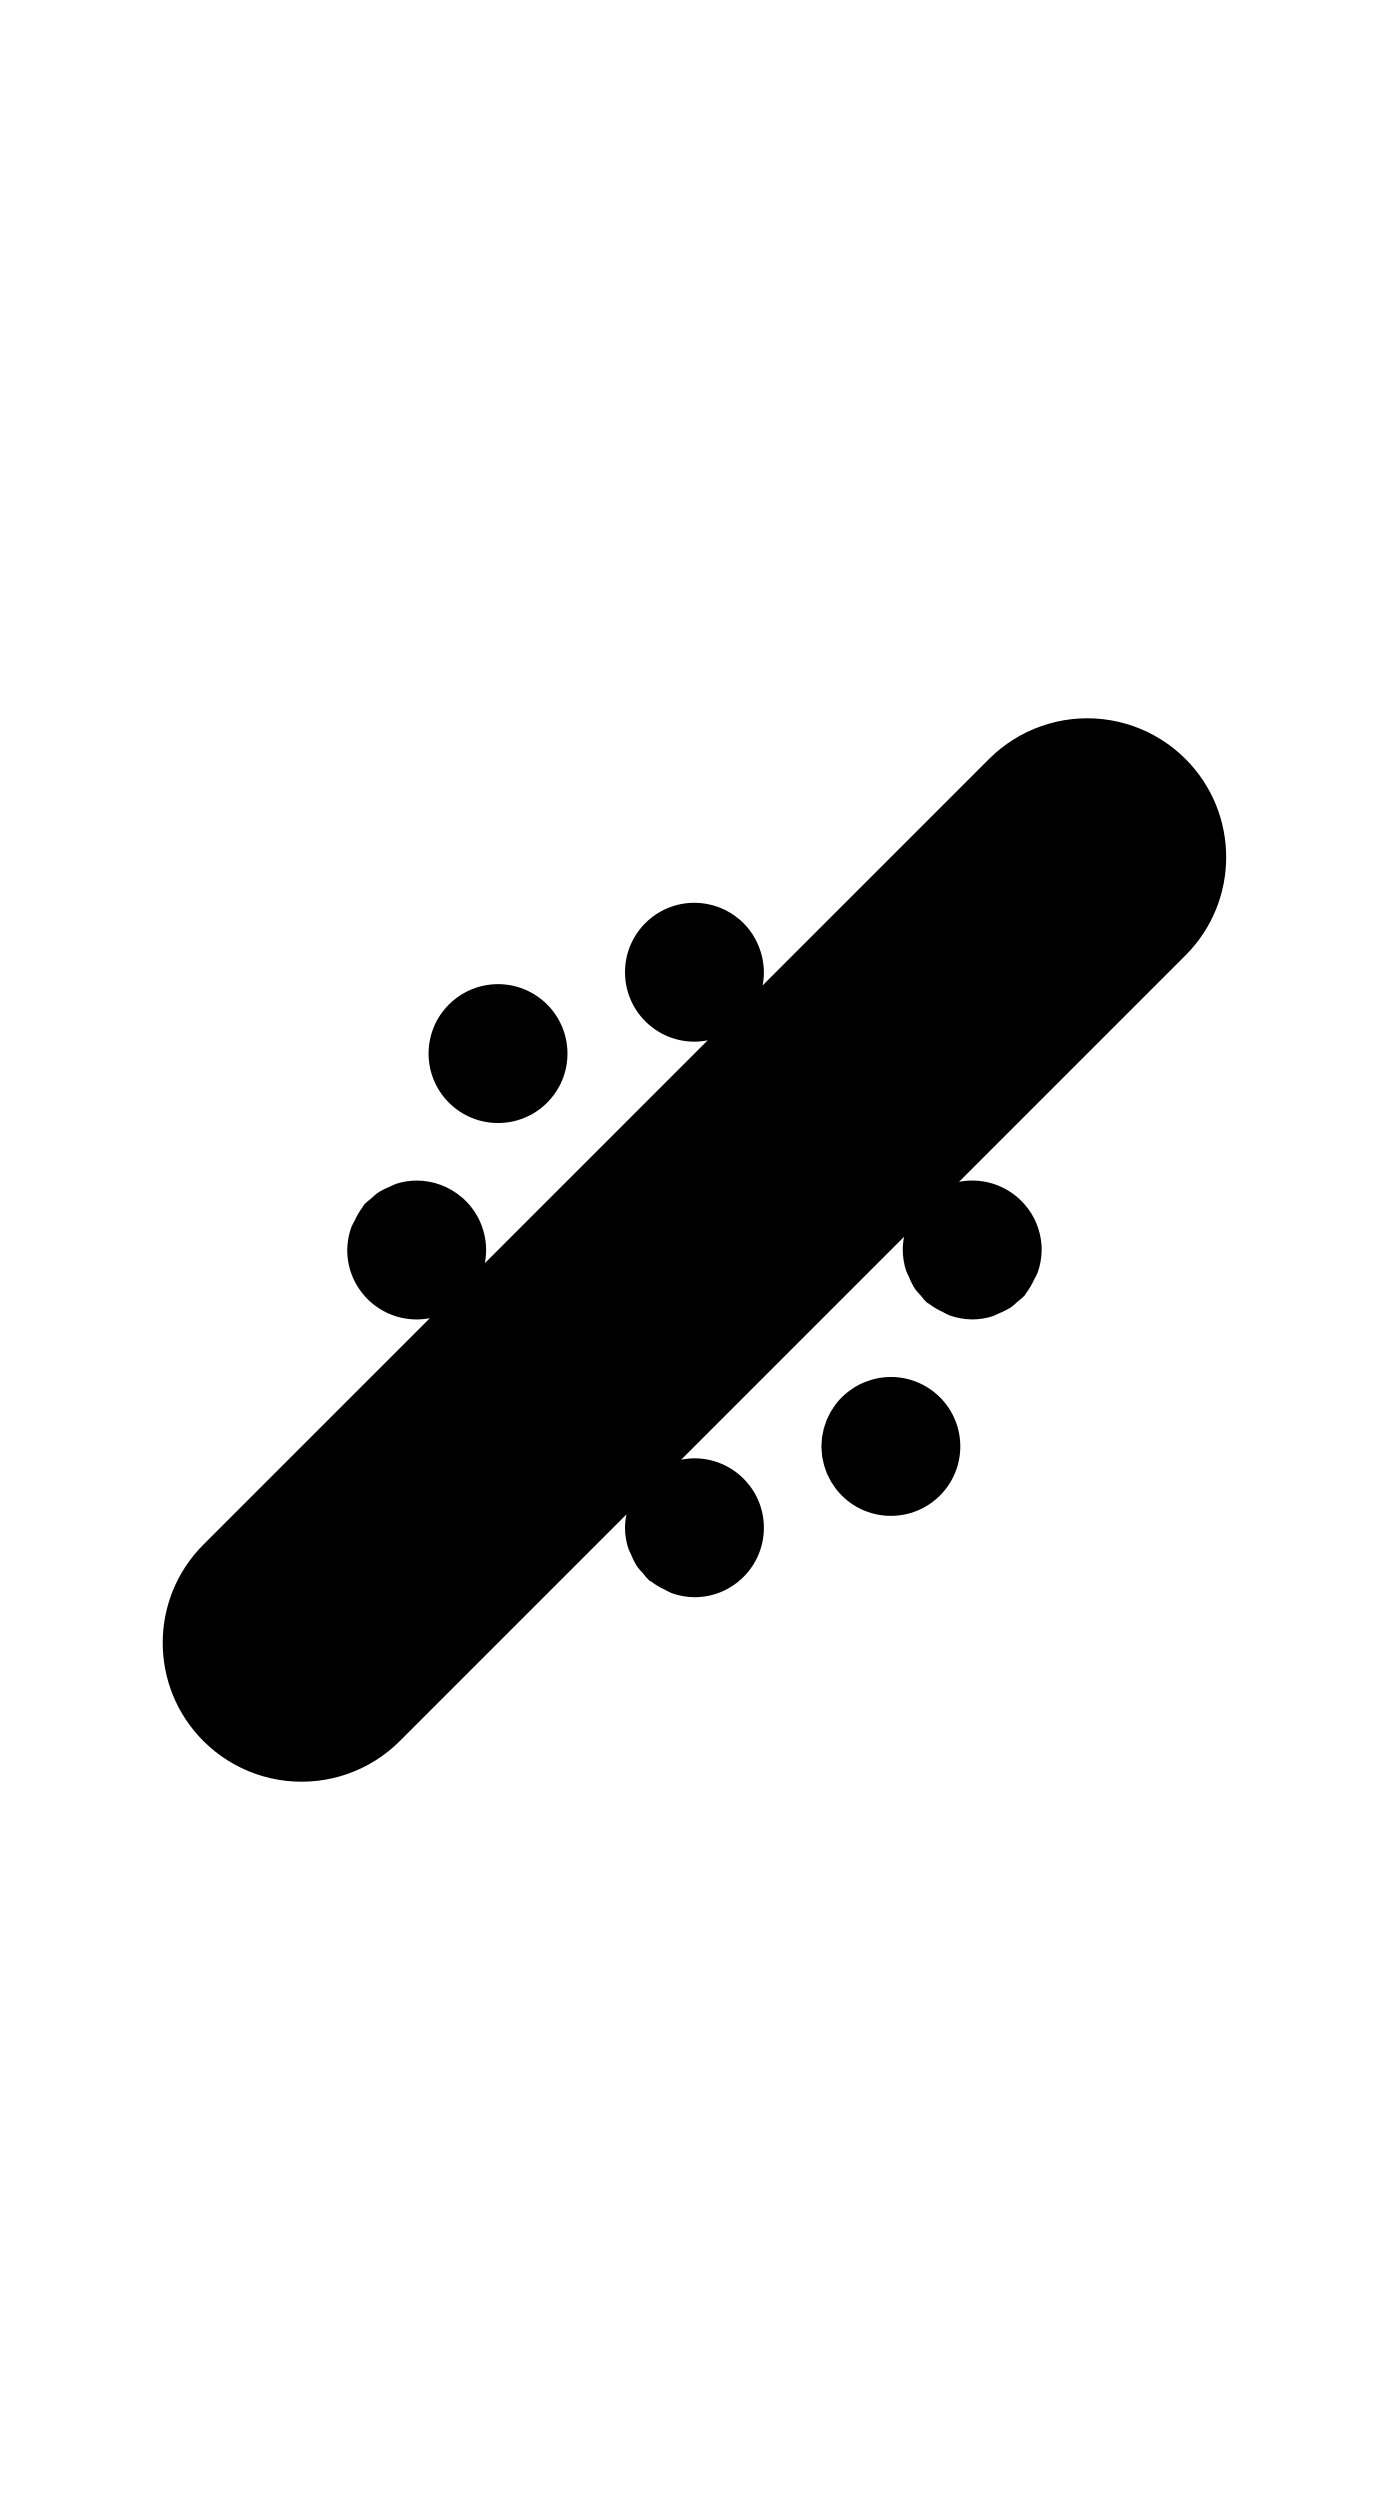
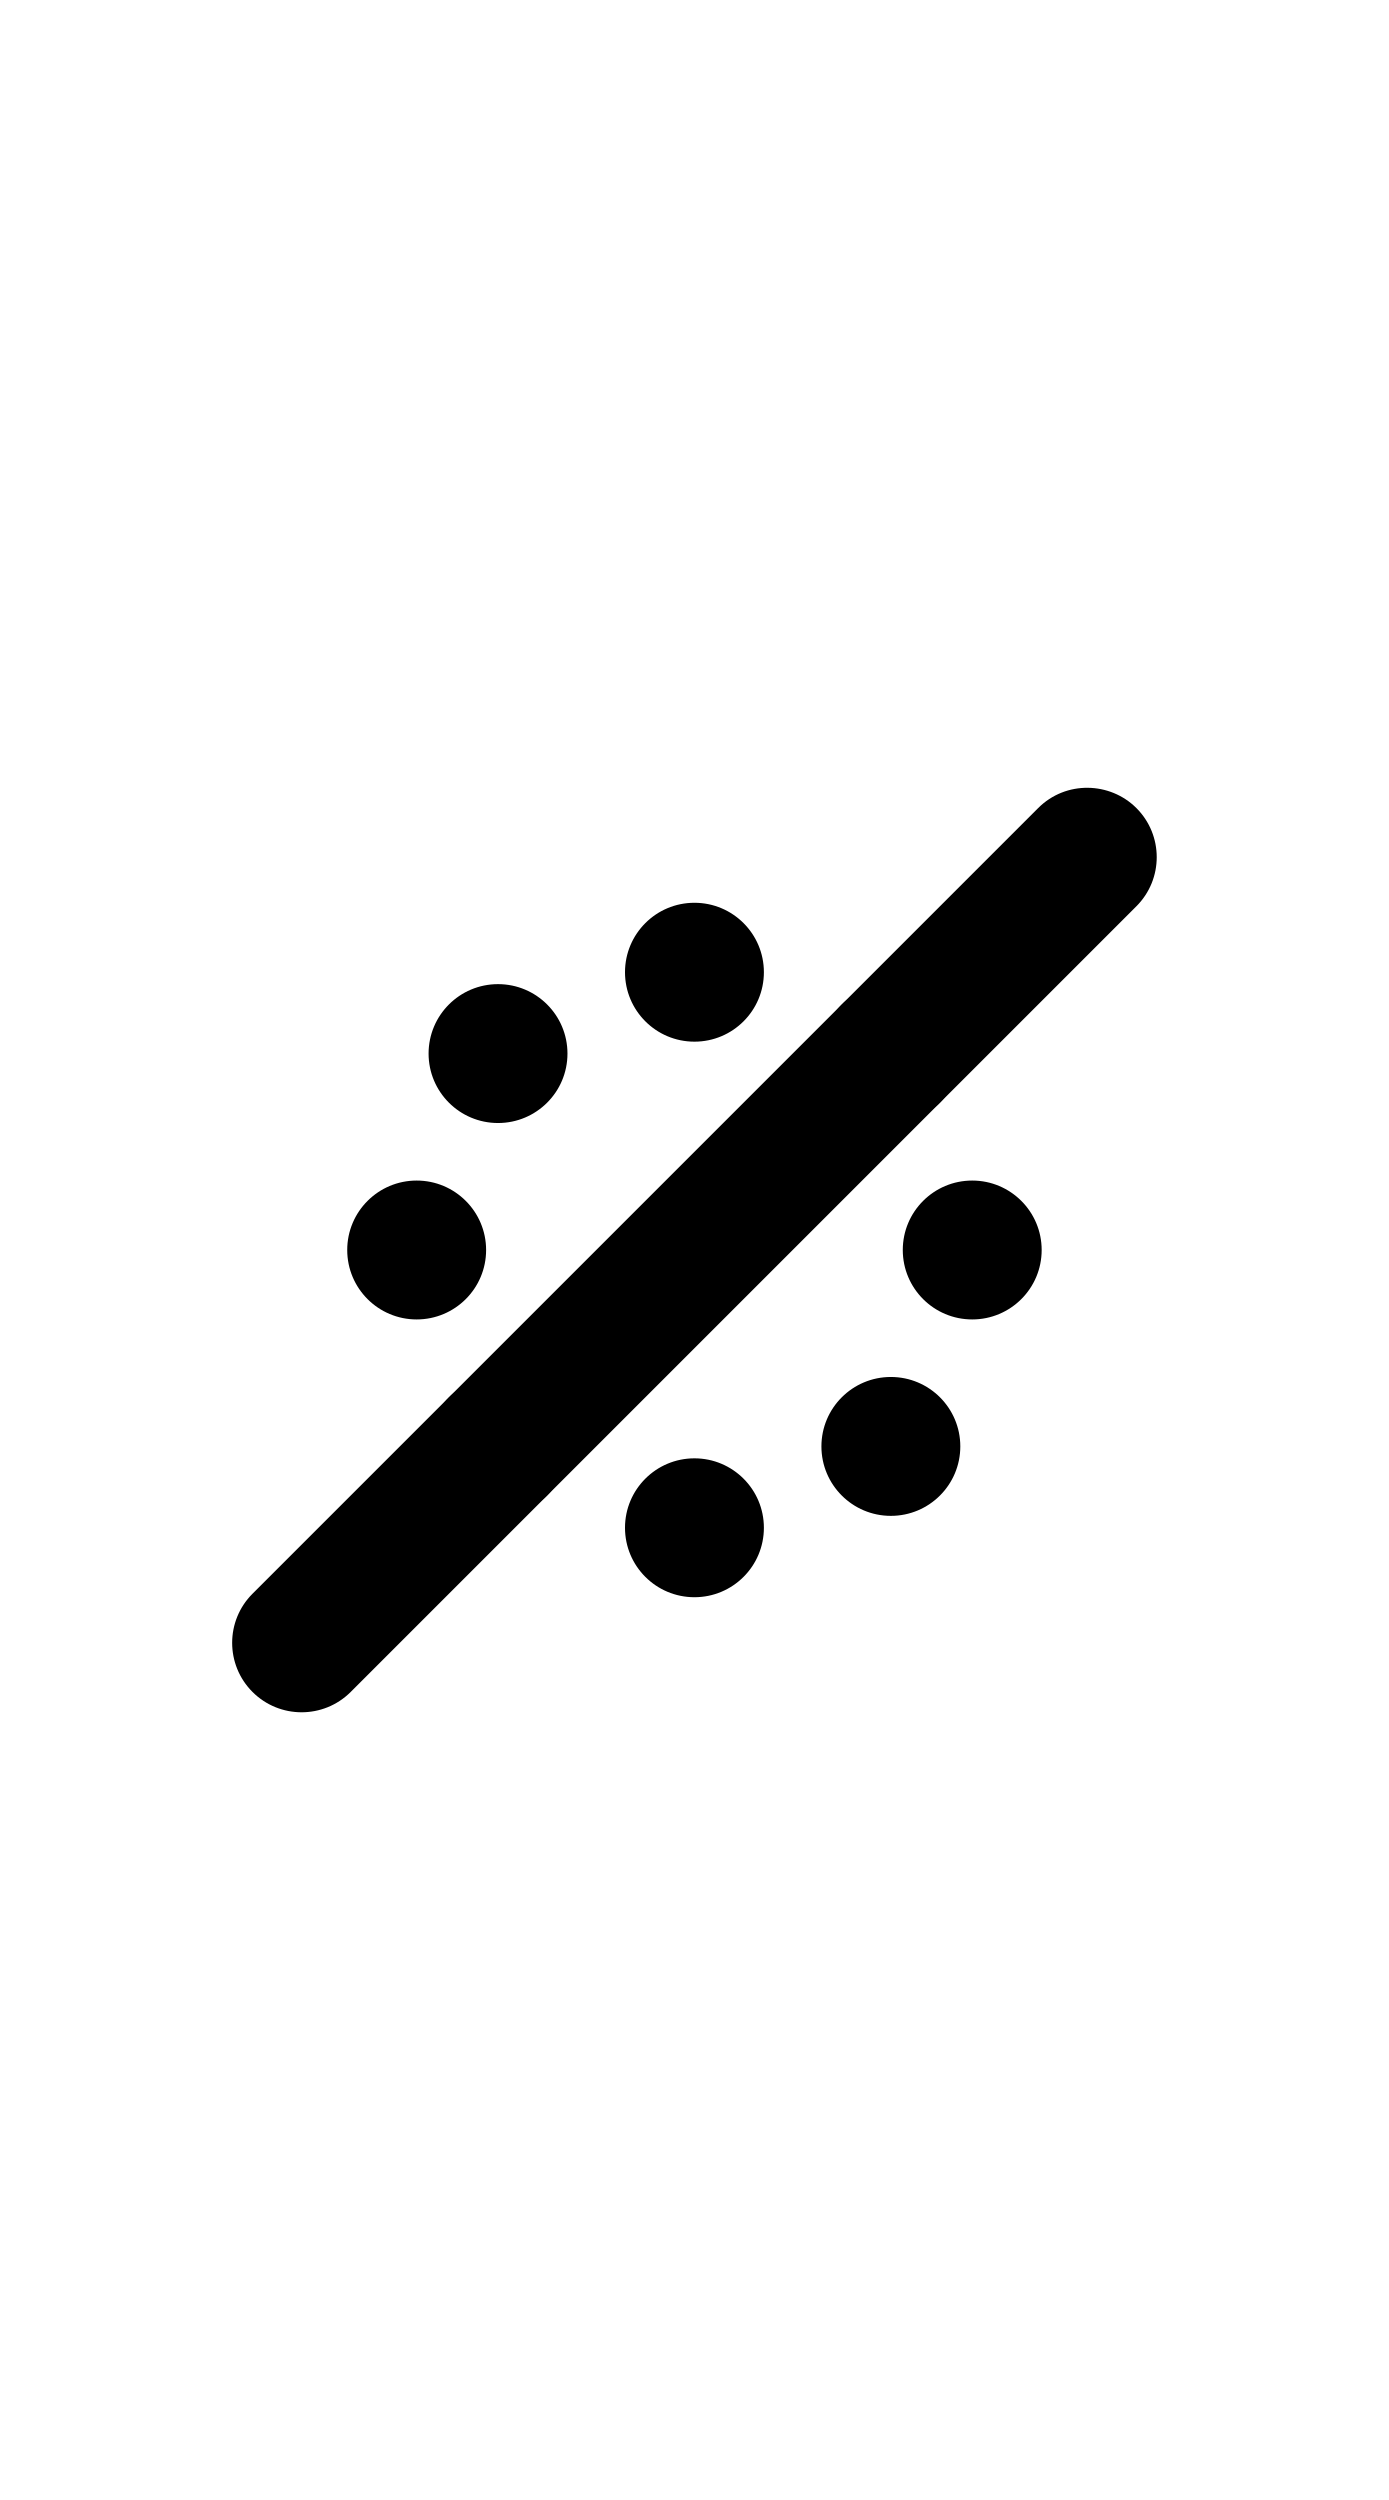
<svg xmlns="http://www.w3.org/2000/svg" width="500" height="900">
-   <path d="M 391.422 258.58 A 50 50 0 0 0 385.824 258.893 A 50 50 0 0 0 364.82 266.242 A 50 50 0 0 0 356.068 273.223 L 356.066 273.223 L 274.545 354.744 A 25 25 0 0 0 275 350 A 25 25 0 0 0 274.744 346.574 A 25 25 0 0 0 274.023 343.217 A 25 25 0 0 0 273.85 342.658 A 25 25 0 0 0 271.162 336.771 A 25 25 0 0 0 270.891 336.322 A 25 25 0 0 0 266.418 331.162 A 25 25 0 0 0 266.371 331.107 A 25 25 0 0 0 266.279 331.053 A 25 25 0 0 0 258.768 326.594 A 25 25 0 0 0 258.67 326.564 A 25 25 0 0 0 250 325 A 25 25 0 0 0 225 350 A 25 25 0 0 0 250 375 A 25 25 0 0 0 254.785 374.504 L 174.547 454.742 A 25 25 0 0 0 175 450 A 25 25 0 0 0 174.82 447.035 A 25 25 0 0 0 174.799 446.885 A 25 25 0 0 0 174.291 444.115 A 25 25 0 0 0 174.227 443.865 A 25 25 0 0 0 173.41 441.248 A 25 25 0 0 0 173.311 440.992 A 25 25 0 0 0 172.197 438.518 A 25 25 0 0 0 172.055 438.246 A 25 25 0 0 0 170.656 435.936 A 25 25 0 0 0 170.492 435.693 A 25 25 0 0 0 168.812 433.549 A 25 25 0 0 0 168.635 433.344 A 25 25 0 0 0 166.682 431.391 A 25 25 0 0 0 166.516 431.238 A 25 25 0 0 0 166.371 431.105 A 25 25 0 0 0 166.268 431.045 A 25 25 0 0 0 158.768 426.594 A 25 25 0 0 0 158.67 426.564 A 25 25 0 0 0 150 425 A 25 25 0 0 0 142.617 426.168 A 25 25 0 0 0 140.352 427.203 A 25 25 0 0 0 135.908 429.467 A 25 25 0 0 0 133.686 431.395 A 25 25 0 0 0 131.107 433.629 A 25 25 0 0 0 130.605 434.475 A 25 25 0 0 0 127.725 439.33 A 25 25 0 0 0 126.488 441.756 A 25 25 0 0 0 125 450 A 25 25 0 0 0 150 475 A 25 25 0 0 0 154.742 474.547 L 73.225 556.064 L 73.223 556.066 L 73.221 556.066 A 50 50 0 0 0 73.223 626.775 A 50 50 0 0 0 73.223 626.777 A 50 50 0 0 0 92.062 638.615 A 50 50 0 0 0 102.979 641.105 A 50 50 0 0 0 143.932 626.777 L 143.934 626.777 L 225.516 545.195 A 25 25 0 0 0 225 550 A 25 25 0 0 0 226.168 557.383 A 25 25 0 0 0 227.203 559.648 A 25 25 0 0 0 229.467 564.092 A 25 25 0 0 0 231.395 566.314 A 25 25 0 0 0 233.629 568.893 A 25 25 0 0 0 234.475 569.395 A 25 25 0 0 0 239.33 572.275 A 25 25 0 0 0 241.756 573.512 A 25 25 0 0 0 250 575 A 25 25 0 0 0 275 550 A 25 25 0 0 0 250 525 A 25 25 0 0 0 245.215 525.496 L 325.453 445.258 A 25 25 0 0 0 325 450 A 25 25 0 0 0 326.17 457.389 A 25 25 0 0 0 327.191 459.627 A 25 25 0 0 0 329.467 464.092 A 25 25 0 0 0 331.387 466.307 A 25 25 0 0 0 333.629 468.895 A 25 25 0 0 0 334.479 469.398 A 25 25 0 0 0 339.324 472.273 A 25 25 0 0 0 341.756 473.512 A 25 25 0 0 0 350 475 A 25 25 0 0 0 357.383 473.832 A 25 25 0 0 0 359.648 472.797 A 25 25 0 0 0 364.092 470.533 A 25 25 0 0 0 366.314 468.605 A 25 25 0 0 0 368.893 466.371 A 25 25 0 0 0 369.395 465.525 A 25 25 0 0 0 372.275 460.67 A 25 25 0 0 0 373.512 458.244 A 25 25 0 0 0 375 450 A 25 25 0 0 0 350 425 A 25 25 0 0 0 345.258 425.453 L 426.775 343.936 L 426.777 343.934 L 426.779 343.934 A 50 50 0 0 0 426.777 273.225 A 50 50 0 0 0 426.777 273.223 A 50 50 0 0 0 407.938 261.385 A 50 50 0 0 0 397.021 258.895 A 50 50 0 0 0 391.422 258.58 z M 178.729 354.295 A 25 25 0 0 0 175.379 354.596 A 25 25 0 0 0 161.611 361.611 A 25 25 0 0 0 161.611 396.967 A 25 25 0 0 0 196.967 396.967 A 25 25 0 0 0 196.967 361.611 A 25 25 0 0 0 178.729 354.295 z M 320.148 495.719 A 25 25 0 0 0 316.799 496.02 A 25 25 0 0 0 313.961 496.652 A 25 25 0 0 0 313.082 496.938 A 25 25 0 0 0 311.191 497.619 A 25 25 0 0 0 310.24 498.043 A 25 25 0 0 0 309.359 498.436 A 25 25 0 0 0 308.521 498.92 A 25 25 0 0 0 307.627 499.436 A 25 25 0 0 0 305.949 500.576 A 25 25 0 0 0 305.217 501.109 A 25 25 0 0 0 305.211 501.113 A 25 25 0 0 0 303.033 503.033 A 25 25 0 0 0 300.877 505.492 A 25 25 0 0 0 300.85 505.531 A 25 25 0 0 0 300.215 506.482 A 25 25 0 0 0 299.021 508.291 A 25 25 0 0 0 299.02 508.293 A 25 25 0 0 0 298.4 509.549 A 25 25 0 0 0 297.568 511.275 A 25 25 0 0 0 297.109 512.629 A 25 25 0 0 0 296.525 514.428 A 25 25 0 0 0 296.525 514.43 A 25 25 0 0 0 296.242 515.852 A 25 25 0 0 0 295.924 517.447 A 25 25 0 0 0 295.908 517.686 A 25 25 0 0 0 295.811 519.199 A 25 25 0 0 0 295.711 520.711 A 25 25 0 0 0 295.729 520.992 A 25 25 0 0 0 295.828 522.521 A 25 25 0 0 0 295.988 524.301 A 25 25 0 0 0 296.018 524.621 A 25 25 0 0 0 296.336 526.045 A 25 25 0 0 0 296.645 527.422 A 25 25 0 0 0 296.645 527.426 A 25 25 0 0 0 297.24 529.18 A 25 25 0 0 0 297.695 530.445 A 25 25 0 0 0 298.586 532.25 A 25 25 0 0 0 299.125 533.309 A 25 25 0 0 0 300.344 535.131 A 25 25 0 0 0 300.92 535.979 A 25 25 0 0 0 303.033 538.389 A 25 25 0 0 0 338.389 538.389 A 25 25 0 0 0 338.389 503.033 A 25 25 0 0 0 320.148 495.719 z " />
+   <path d="M 373.744,290.9 90.9,573.744 c -9.763,9.763 -9.763,25.592 0,35.355 9.763,9.763 25.592,9.763 35.355,0 L 409.1,326.256 c 9.763,-9.763 9.763,-25.592 0,-35.355 -9.461,-9.462 -25.364,-9.991 -35.355,0 z" />
+   <path d="M 250 325 A 25 25 0 0 0 225 350 A 25 25 0 0 0 250 375 A 25 25 0 0 0 275 350 A 25 25 0 0 0 250 325 z M 179.289 354.289 A 25 25 0 0 0 154.289 379.289 A 25 25 0 0 0 179.289 404.289 A 25 25 0 0 0 204.289 379.289 A 25 25 0 0 0 179.289 354.289 z M 320.711 354.289 A 25 25 0 0 0 295.711 379.289 A 25 25 0 0 0 320.711 404.289 A 25 25 0 0 0 345.711 379.289 A 25 25 0 0 0 320.711 354.289 z M 150 425 A 25 25 0 0 0 125 450 A 25 25 0 0 0 150 475 A 25 25 0 0 0 175 450 A 25 25 0 0 0 150 425 z M 350 425 A 25 25 0 0 0 325 450 A 25 25 0 0 0 350 475 A 25 25 0 0 0 375 450 A 25 25 0 0 0 350 425 z M 179.289 495.711 A 25 25 0 0 0 154.289 520.711 A 25 25 0 0 0 179.289 545.711 A 25 25 0 0 0 204.289 520.711 A 25 25 0 0 0 179.289 495.711 z M 320.711 495.711 A 25 25 0 0 0 295.711 520.711 A 25 25 0 0 0 320.711 545.711 A 25 25 0 0 0 345.711 520.711 A 25 25 0 0 0 320.711 495.711 z M 250 525 A 25 25 0 0 0 225 550 A 25 25 0 0 0 250 575 A 25 25 0 0 0 275 550 A 25 25 0 0 0 250 525 z " />
</svg>
